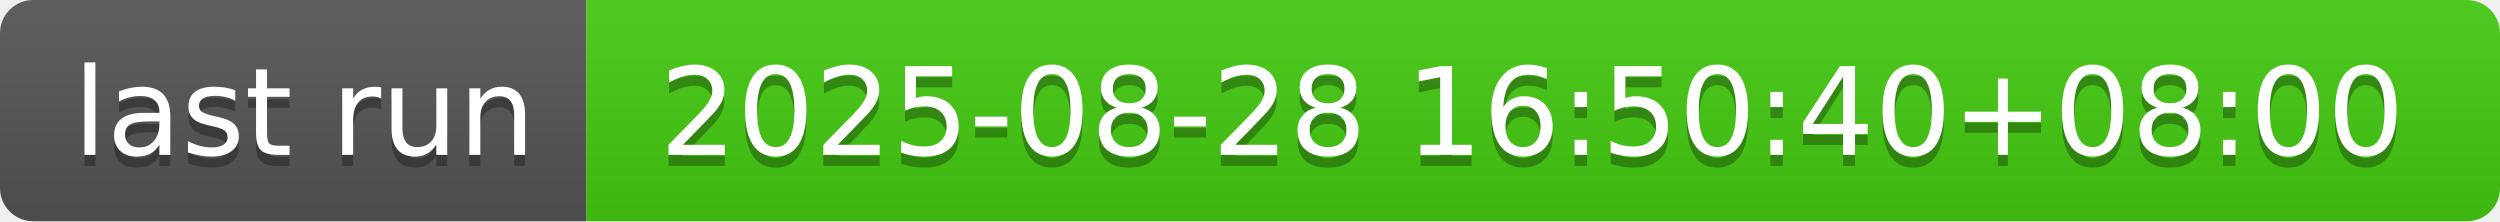
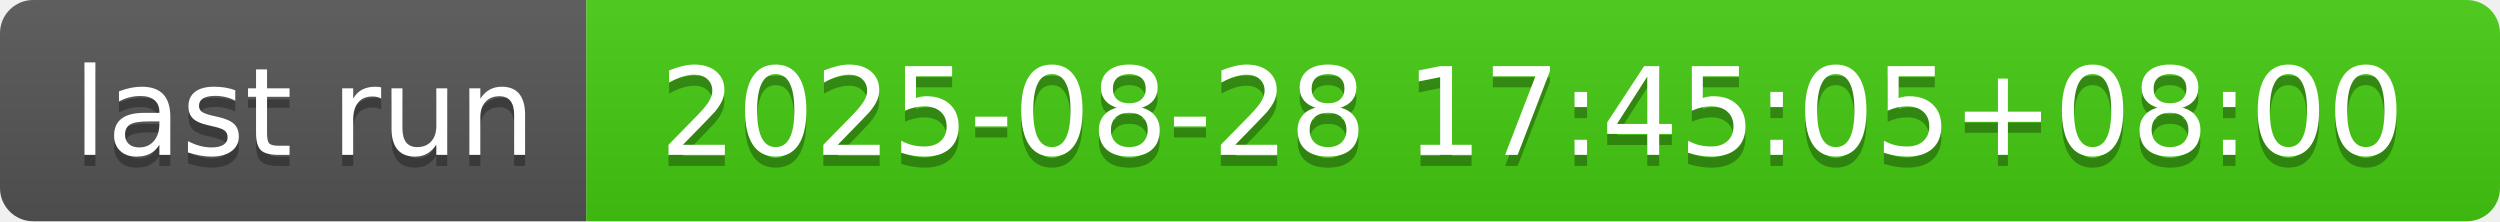
- <svg xmlns="http://www.w3.org/2000/svg" width="226" height="20" role="img" aria-label="last run: 2025-08-28 16:50:40+08:00">
+ <svg xmlns="http://www.w3.org/2000/svg" width="226" height="20" role="img" aria-label="last run: 2025-08-28 17:45:05+08:00">
  <linearGradient id="s" x2="0" y2="100%">
    <stop offset="0" stop-color="#bbb" stop-opacity=".1" />
    <stop offset="1" stop-opacity=".1" />
  </linearGradient>
  <clipPath id="r">
    <rect width="226" height="20" rx="3" fill="#fff" />
  </clipPath>
  <g clip-path="url(#r)">
    <rect width="53" height="20" fill="#555" />
    <rect x="53" width="173" height="20" fill="#4c1" />
    <rect width="226" height="20" fill="url(#s)" />
  </g>
  <g fill="#fff" text-anchor="middle" font-family="Verdana,Geneva,DejaVu Sans,sans-serif" text-rendering="geometricPrecision" font-size="110">
    <text aria-hidden="true" x="275" y="150" fill="#010101" fill-opacity=".3" transform="scale(.1)" textLength="430">last run</text>
    <text x="275" y="140" transform="scale(.1)" fill="#fff" textLength="430">last run</text>
-     <text aria-hidden="true" x="1385" y="150" fill="#010101" fill-opacity=".3" transform="scale(.1)" textLength="1630">2025-08-28 16:50:40+08:00</text>
-     <text x="1385" y="140" transform="scale(.1)" fill="#fff" textLength="1630">2025-08-28 16:50:40+08:00</text>
+     <text aria-hidden="true" x="1385" y="150" fill="#010101" fill-opacity=".3" transform="scale(.1)" textLength="1630">2025-08-28 17:45:05+08:00</text>
+     <text x="1385" y="140" transform="scale(.1)" fill="#fff" textLength="1630">2025-08-28 17:45:05+08:00</text>
  </g>
</svg>
